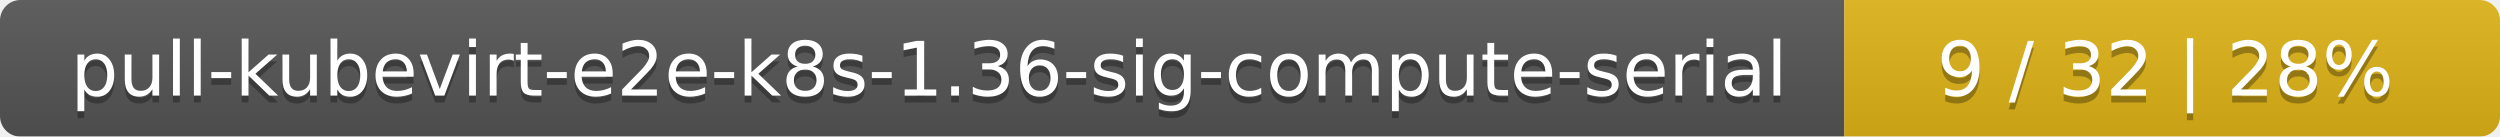
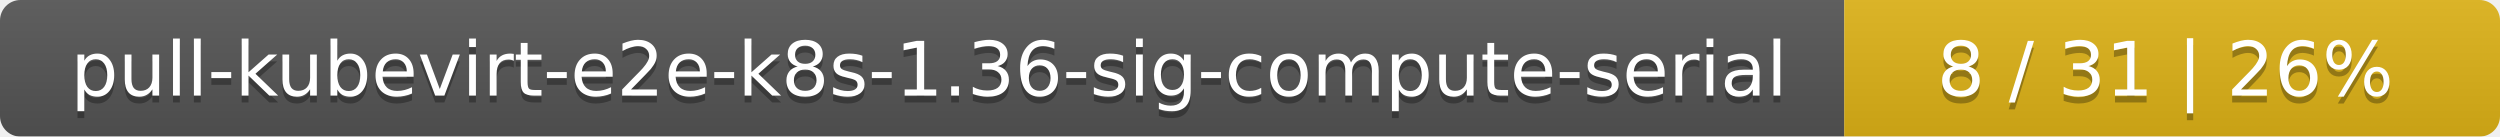
<svg xmlns="http://www.w3.org/2000/svg" width="366" height="20">
  <linearGradient id="smooth" x2="0" y2="100%">
    <stop offset="0" stop-color="#bbb" stop-opacity=".1" />
    <stop offset="1" stop-opacity=".1" />
  </linearGradient>
  <mask id="round">
    <rect width="366" height="20" rx="3" fill="#fff" />
  </mask>
  <g mask="url(#round)">
    <rect width="270" height="20" fill="#555" />
    <rect x="270" width="96" height="20" fill="#dfb317" />
    <rect width="366" height="20" fill="url(#smooth)" />
  </g>
  <g fill="#fff" text-anchor="middle" font-family="DejaVu Sans,Verdana,Geneva,sans-serif" font-size="11">
    <text x="136" y="15" fill="#010101" fill-opacity=".3">pull-kubevirt-e2e-k8s-1.36-sig-compute-serial</text>
    <text x="136" y="14">pull-kubevirt-e2e-k8s-1.36-sig-compute-serial</text>
-     <text x="317" y="15" fill="#010101" fill-opacity=".3">9 / 32    |    28%</text>
-     <text x="317" y="14">9 / 32    |    28%</text>
+     <text x="317" y="15" fill="#010101" fill-opacity=".3">8 / 31    |    26%</text>
+     <text x="317" y="14">8 / 31    |    26%</text>
  </g>
</svg>
